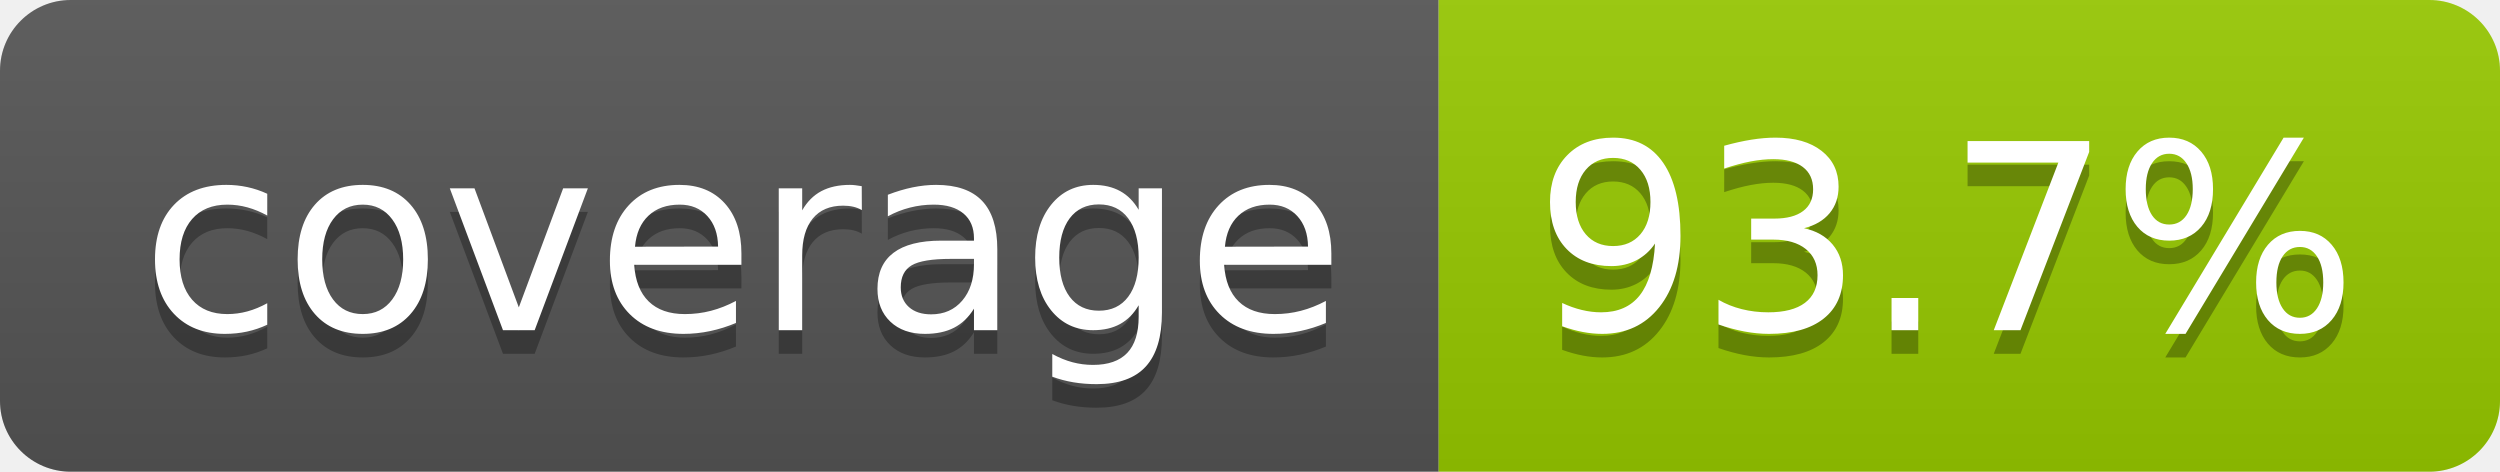
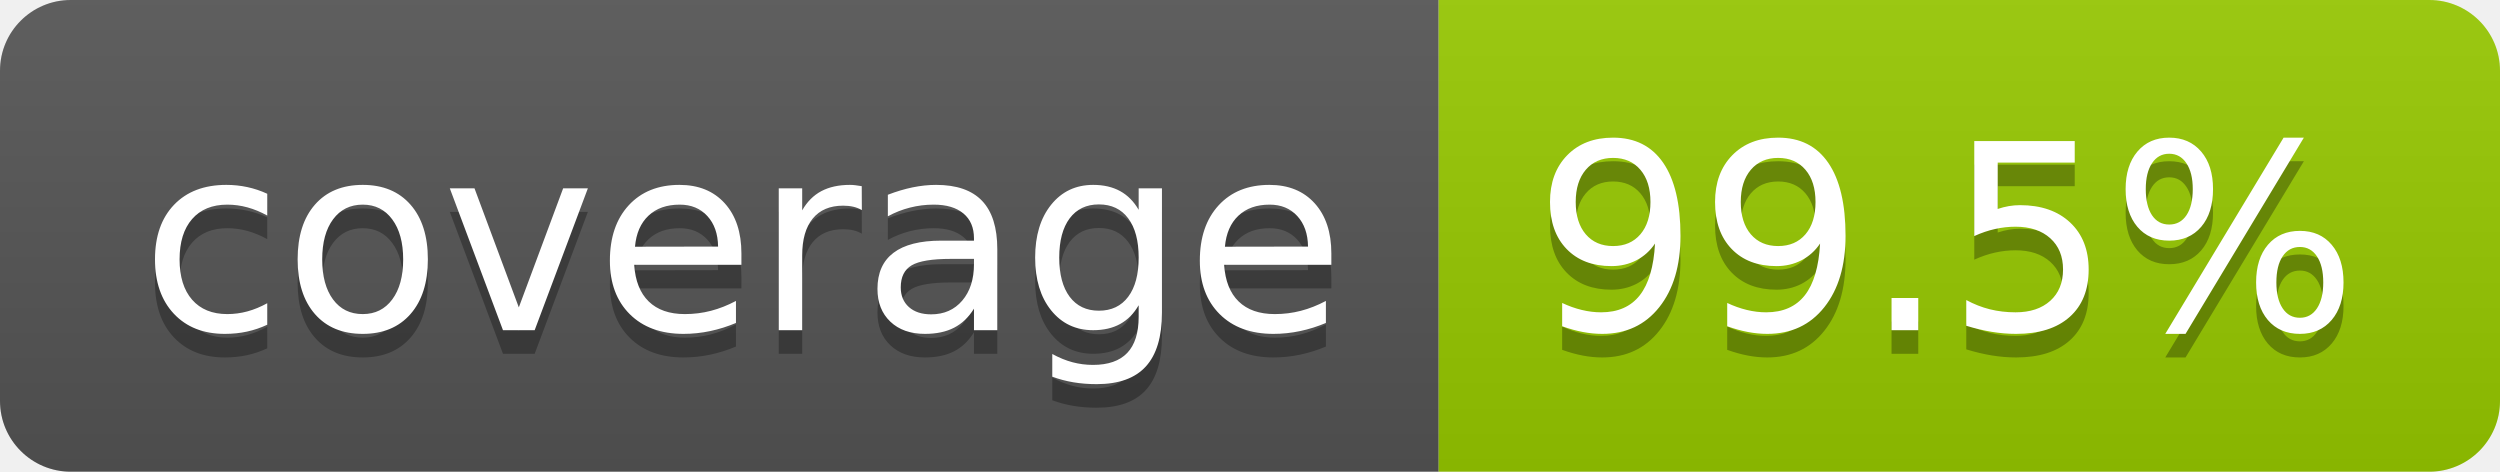
- <svg xmlns="http://www.w3.org/2000/svg" width="106" height="20" role="img" aria-label="coverage: 93.7%">
+ <svg xmlns="http://www.w3.org/2000/svg" width="106" height="20" role="img" aria-label="coverage: 99.5%">
  <linearGradient id="s" x2="0" y2="100%">
    <stop offset="0" stop-color="#bbb" stop-opacity=".1" />
    <stop offset="1" stop-opacity=".1" />
  </linearGradient>
  <clipPath id="r">
    <rect width="106" height="20" rx="3" fill="#fff" />
  </clipPath>
  <g clip-path="url(#r)">
    <rect width="61" height="20" fill="#555" />
    <rect x="61" width="45" height="20" fill="#97ca00" />
    <rect width="106" height="20" fill="url(#s)" />
  </g>
  <g fill="#fff" text-anchor="middle" font-family="Verdana,Geneva,DejaVu Sans,sans-serif" text-rendering="geometricPrecision" font-size="110">
    <text aria-hidden="true" x="315" y="150" fill="#010101" fill-opacity=".3" transform="scale(.1)" textLength="510">coverage</text>
    <text x="315" y="140" transform="scale(.1)" fill="#fff" textLength="510">coverage</text>
-     <text aria-hidden="true" x="825" y="150" fill="#010101" fill-opacity=".3" transform="scale(.1)" textLength="350">93.7%</text>
-     <text x="825" y="140" transform="scale(.1)" fill="#fff" textLength="350">93.7%</text>
+     <text aria-hidden="true" x="825" y="150" fill="#010101" fill-opacity=".3" transform="scale(.1)" textLength="350">99.5%</text>
+     <text x="825" y="140" transform="scale(.1)" fill="#fff" textLength="350">99.5%</text>
  </g>
</svg>
